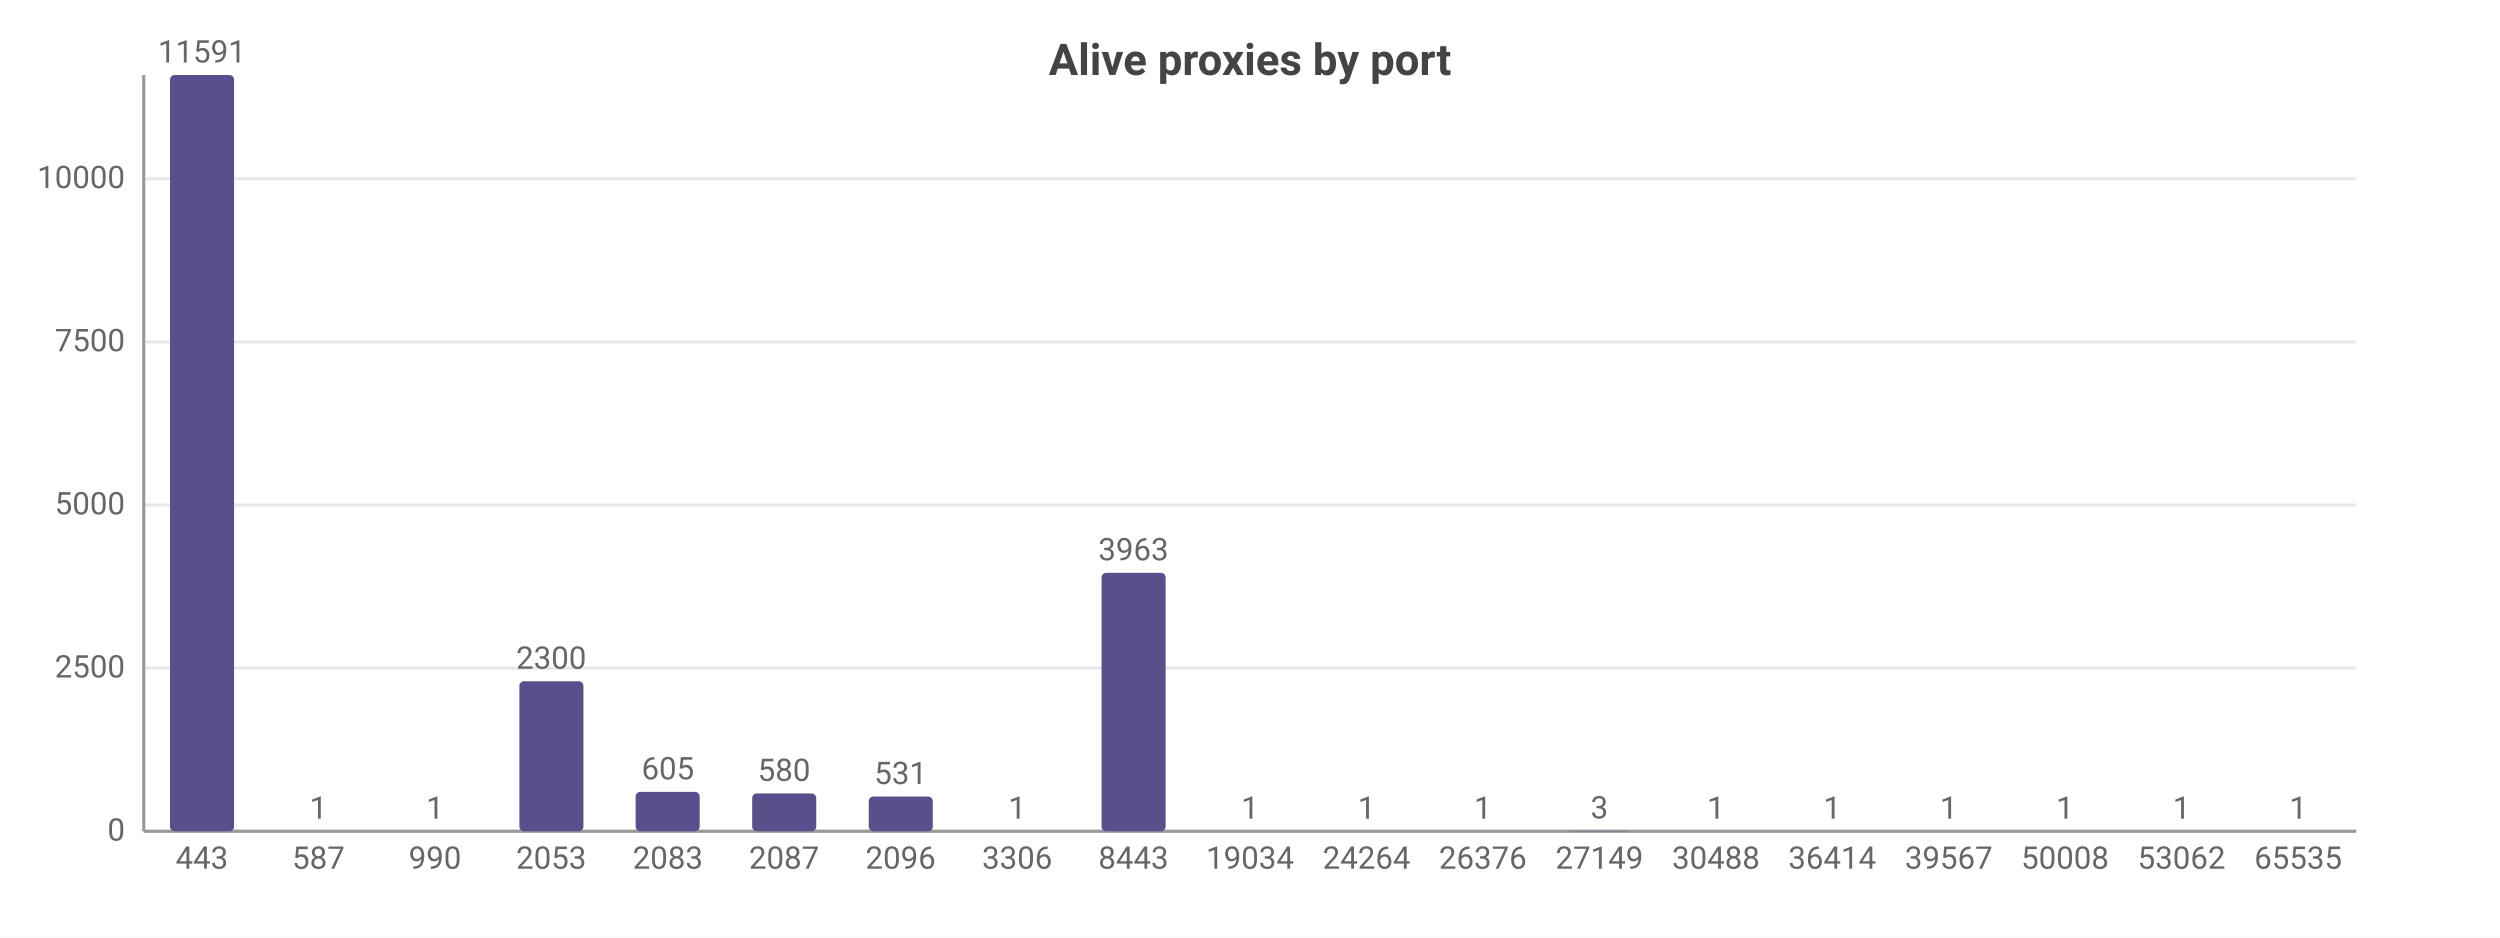
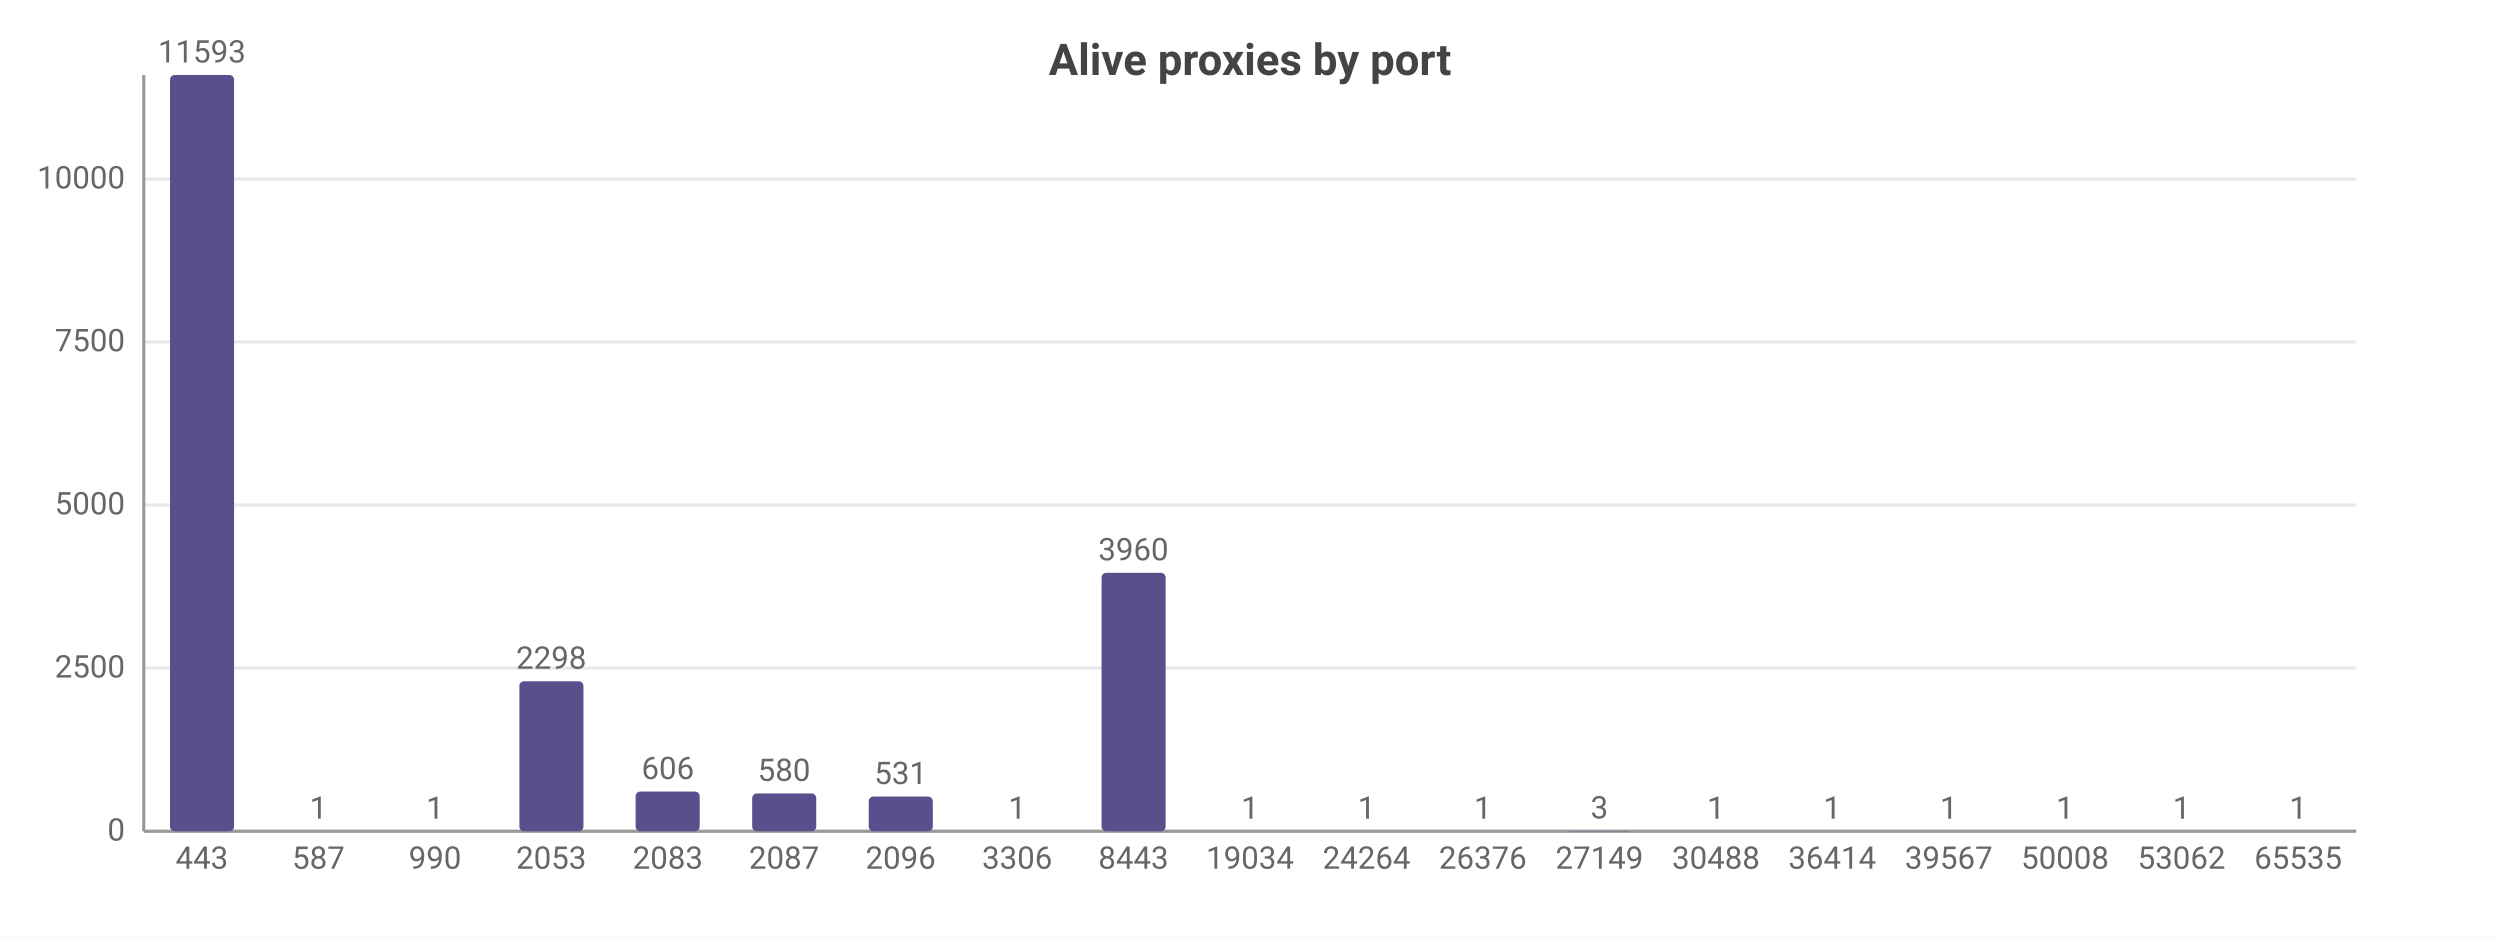
<svg xmlns="http://www.w3.org/2000/svg" width="800" height="300" viewBox="0 0 800 300">
  <rect width="800" height="300" fill="#ffffff" />
  <style>text{font-family:system-ui,-apple-system,'Segoe UI',Roboto,sans-serif}.g{stroke:#e8e8e8;stroke-width:1}.a{stroke:#999;stroke-width:1}.t{font-size:10px;fill:#666}.m{font-size:10px;text-anchor:middle;fill:#666}.e{font-size:10px;text-anchor:end;fill:#666}.l{font-size:11px;fill:#333}.tt{font-size:14px;font-weight:600;text-anchor:middle;fill:#444}.em{font-size:13px;text-anchor:middle;fill:#999}</style>
  <text class="tt" x="400.0" y="24">Alive proxies by port</text>
  <line class="g" x1="46" y1="266" x2="754" y2="266" />
  <text class="e" x="40" y="269">0</text>
  <line class="g" x1="46" y1="213.8" x2="754" y2="213.8" />
  <text class="e" x="40" y="216.8">2500</text>
  <line class="g" x1="46" y1="161.6" x2="754" y2="161.6" />
  <text class="e" x="40" y="164.6">5000</text>
  <line class="g" x1="46" y1="109.4" x2="754" y2="109.4" />
  <text class="e" x="40" y="112.4">7500</text>
-   <line class="g" x1="46" y1="57.2" x2="754" y2="57.2" />
-   <text class="e" x="40" y="60.2">10000</text>
+   <line class="g" x1="46" y1="57.3" x2="754" y2="57.3" />
+   <text class="e" x="40" y="60.3">10000</text>
  <line class="a" x1="46" y1="24" x2="46" y2="266" />
  <line class="a" x1="46" y1="266" x2="754" y2="266" />
  <rect x="54.4" y="24" width="20.5" height="242" fill="#58508d" rx="1.5" />
-   <text class="m" x="64.6" y="20">11591</text>
+   <text class="m" x="64.6" y="20">11593</text>
  <text class="m" x="64.6" y="278">443</text>
  <rect x="91.6" y="266.0" width="20.5" height="0.0" fill="#58508d" rx="1.5" />
  <text class="m" x="101.9" y="262.0">1</text>
  <text class="m" x="101.9" y="278">587</text>
  <rect x="128.9" y="266.0" width="20.5" height="0.0" fill="#58508d" rx="1.5" />
  <text class="m" x="139.2" y="262.0">1</text>
  <text class="m" x="139.2" y="278">990</text>
  <rect x="166.2" y="218.0" width="20.5" height="48.0" fill="#58508d" rx="1.5" />
-   <text class="m" x="176.4" y="214.0">2300</text>
+   <text class="m" x="176.4" y="214.0">2298</text>
  <text class="m" x="176.4" y="278">2053</text>
-   <rect x="203.4" y="253.4" width="20.5" height="12.6" fill="#58508d" rx="1.5" />
-   <text class="m" x="213.7" y="249.4">605</text>
+   <rect x="203.4" y="253.3" width="20.5" height="12.7" fill="#58508d" rx="1.5" />
+   <text class="m" x="213.7" y="249.3">606</text>
  <text class="m" x="213.7" y="278">2083</text>
  <rect x="240.7" y="253.9" width="20.5" height="12.1" fill="#58508d" rx="1.5" />
  <text class="m" x="250.9" y="249.9">580</text>
  <text class="m" x="250.9" y="278">2087</text>
  <rect x="278.0" y="254.9" width="20.5" height="11.1" fill="#58508d" rx="1.5" />
  <text class="m" x="288.2" y="250.9">531</text>
  <text class="m" x="288.2" y="278">2096</text>
  <rect x="315.2" y="266.0" width="20.5" height="0.0" fill="#58508d" rx="1.5" />
  <text class="m" x="325.5" y="262.0">1</text>
  <text class="m" x="325.5" y="278">3306</text>
  <rect x="352.5" y="183.3" width="20.5" height="82.7" fill="#58508d" rx="1.5" />
-   <text class="m" x="362.7" y="179.3">3963</text>
+   <text class="m" x="362.7" y="179.3">3960</text>
  <text class="m" x="362.7" y="278">8443</text>
  <rect x="389.8" y="266.0" width="20.5" height="0.0" fill="#58508d" rx="1.5" />
  <text class="m" x="400" y="262.0">1</text>
  <text class="m" x="400" y="278">19034</text>
  <rect x="427.0" y="266.0" width="20.5" height="0.0" fill="#58508d" rx="1.5" />
  <text class="m" x="437.3" y="262.0">1</text>
  <text class="m" x="437.3" y="278">24264</text>
  <rect x="464.3" y="266.0" width="20.5" height="0.0" fill="#58508d" rx="1.5" />
  <text class="m" x="474.5" y="262.0">1</text>
  <text class="m" x="474.5" y="278">26376</text>
  <rect x="501.5" y="265.9" width="20.5" height="0.1" fill="#58508d" rx="1.5" />
  <text class="m" x="511.8" y="261.9">3</text>
  <text class="m" x="511.8" y="278">27149</text>
  <rect x="538.8" y="266.0" width="20.5" height="0.0" fill="#58508d" rx="1.5" />
  <text class="m" x="549.1" y="262.0">1</text>
  <text class="m" x="549.1" y="278">30488</text>
  <rect x="576.1" y="266.0" width="20.5" height="0.0" fill="#58508d" rx="1.5" />
  <text class="m" x="586.3" y="262.0">1</text>
  <text class="m" x="586.3" y="278">36414</text>
  <rect x="613.3" y="266.0" width="20.5" height="0.0" fill="#58508d" rx="1.5" />
  <text class="m" x="623.6" y="262.0">1</text>
  <text class="m" x="623.6" y="278">39567</text>
  <rect x="650.6" y="266.0" width="20.5" height="0.0" fill="#58508d" rx="1.5" />
  <text class="m" x="660.8" y="262.0">1</text>
  <text class="m" x="660.8" y="278">50008</text>
  <rect x="687.9" y="266.0" width="20.5" height="0.0" fill="#58508d" rx="1.5" />
  <text class="m" x="698.1" y="262.0">1</text>
  <text class="m" x="698.1" y="278">53062</text>
  <rect x="725.1" y="266.0" width="20.5" height="0.0" fill="#58508d" rx="1.5" />
  <text class="m" x="735.4" y="262.0">1</text>
  <text class="m" x="735.4" y="278">65535</text>
</svg>
